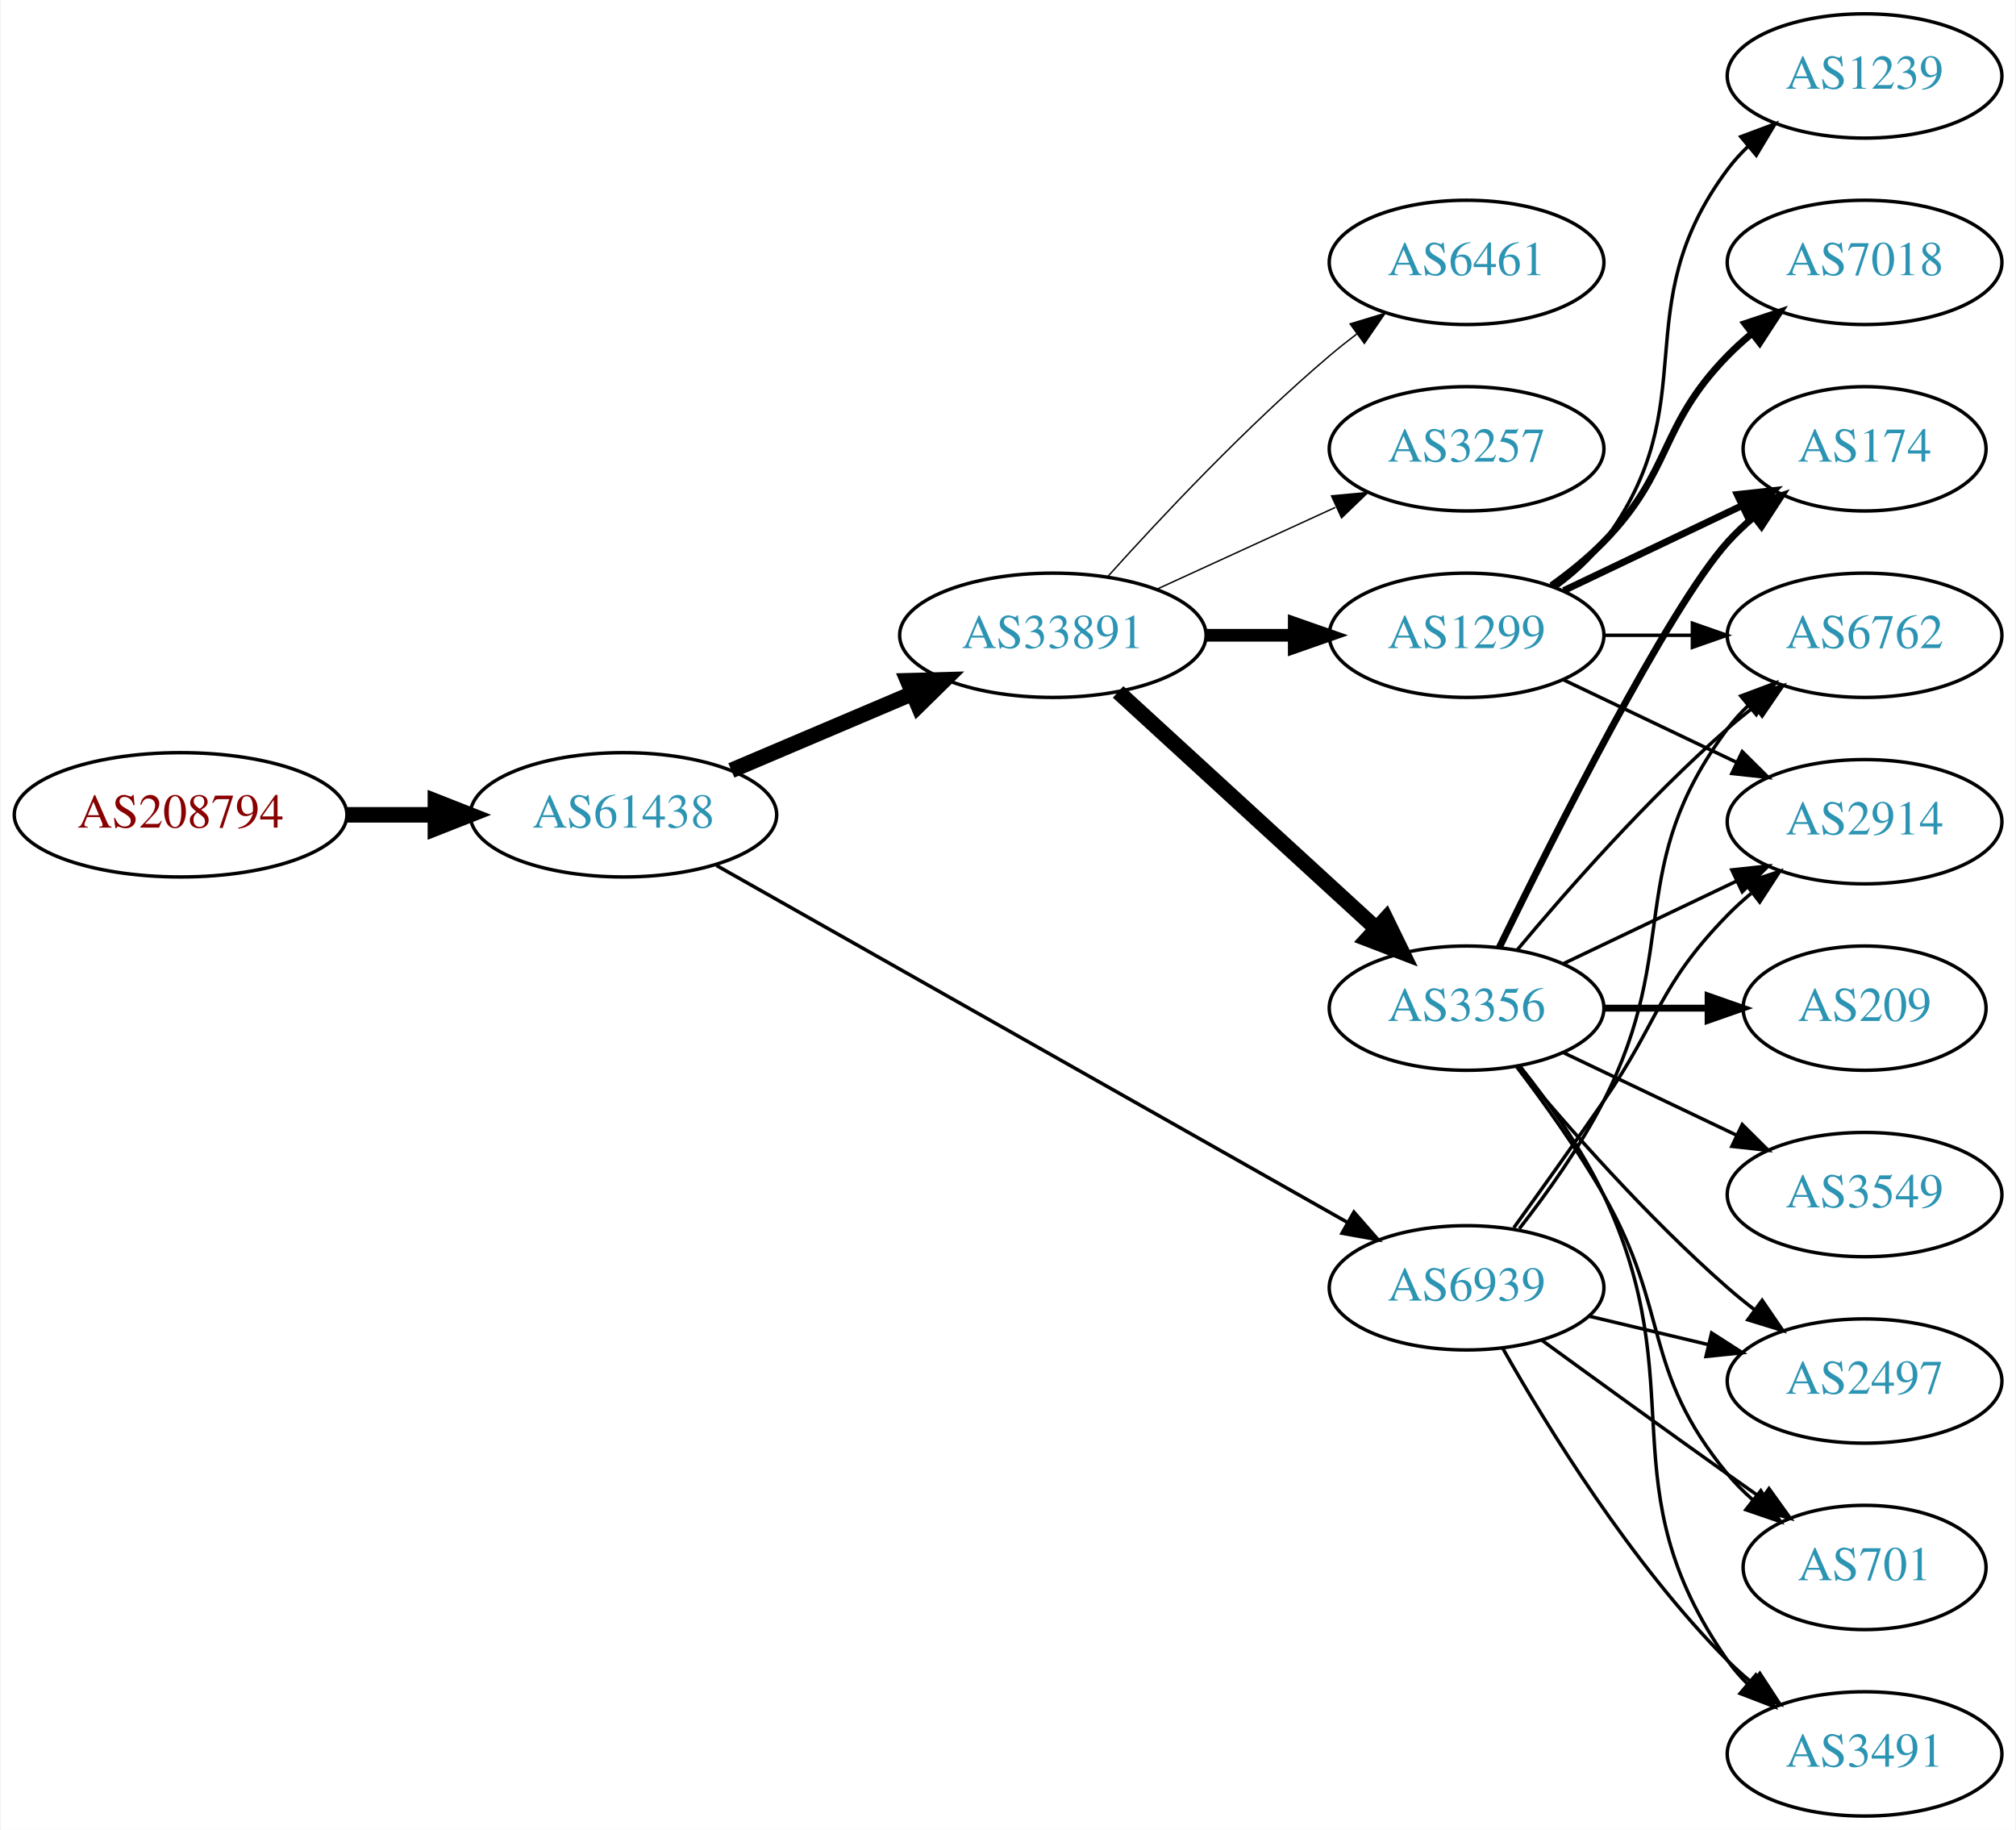
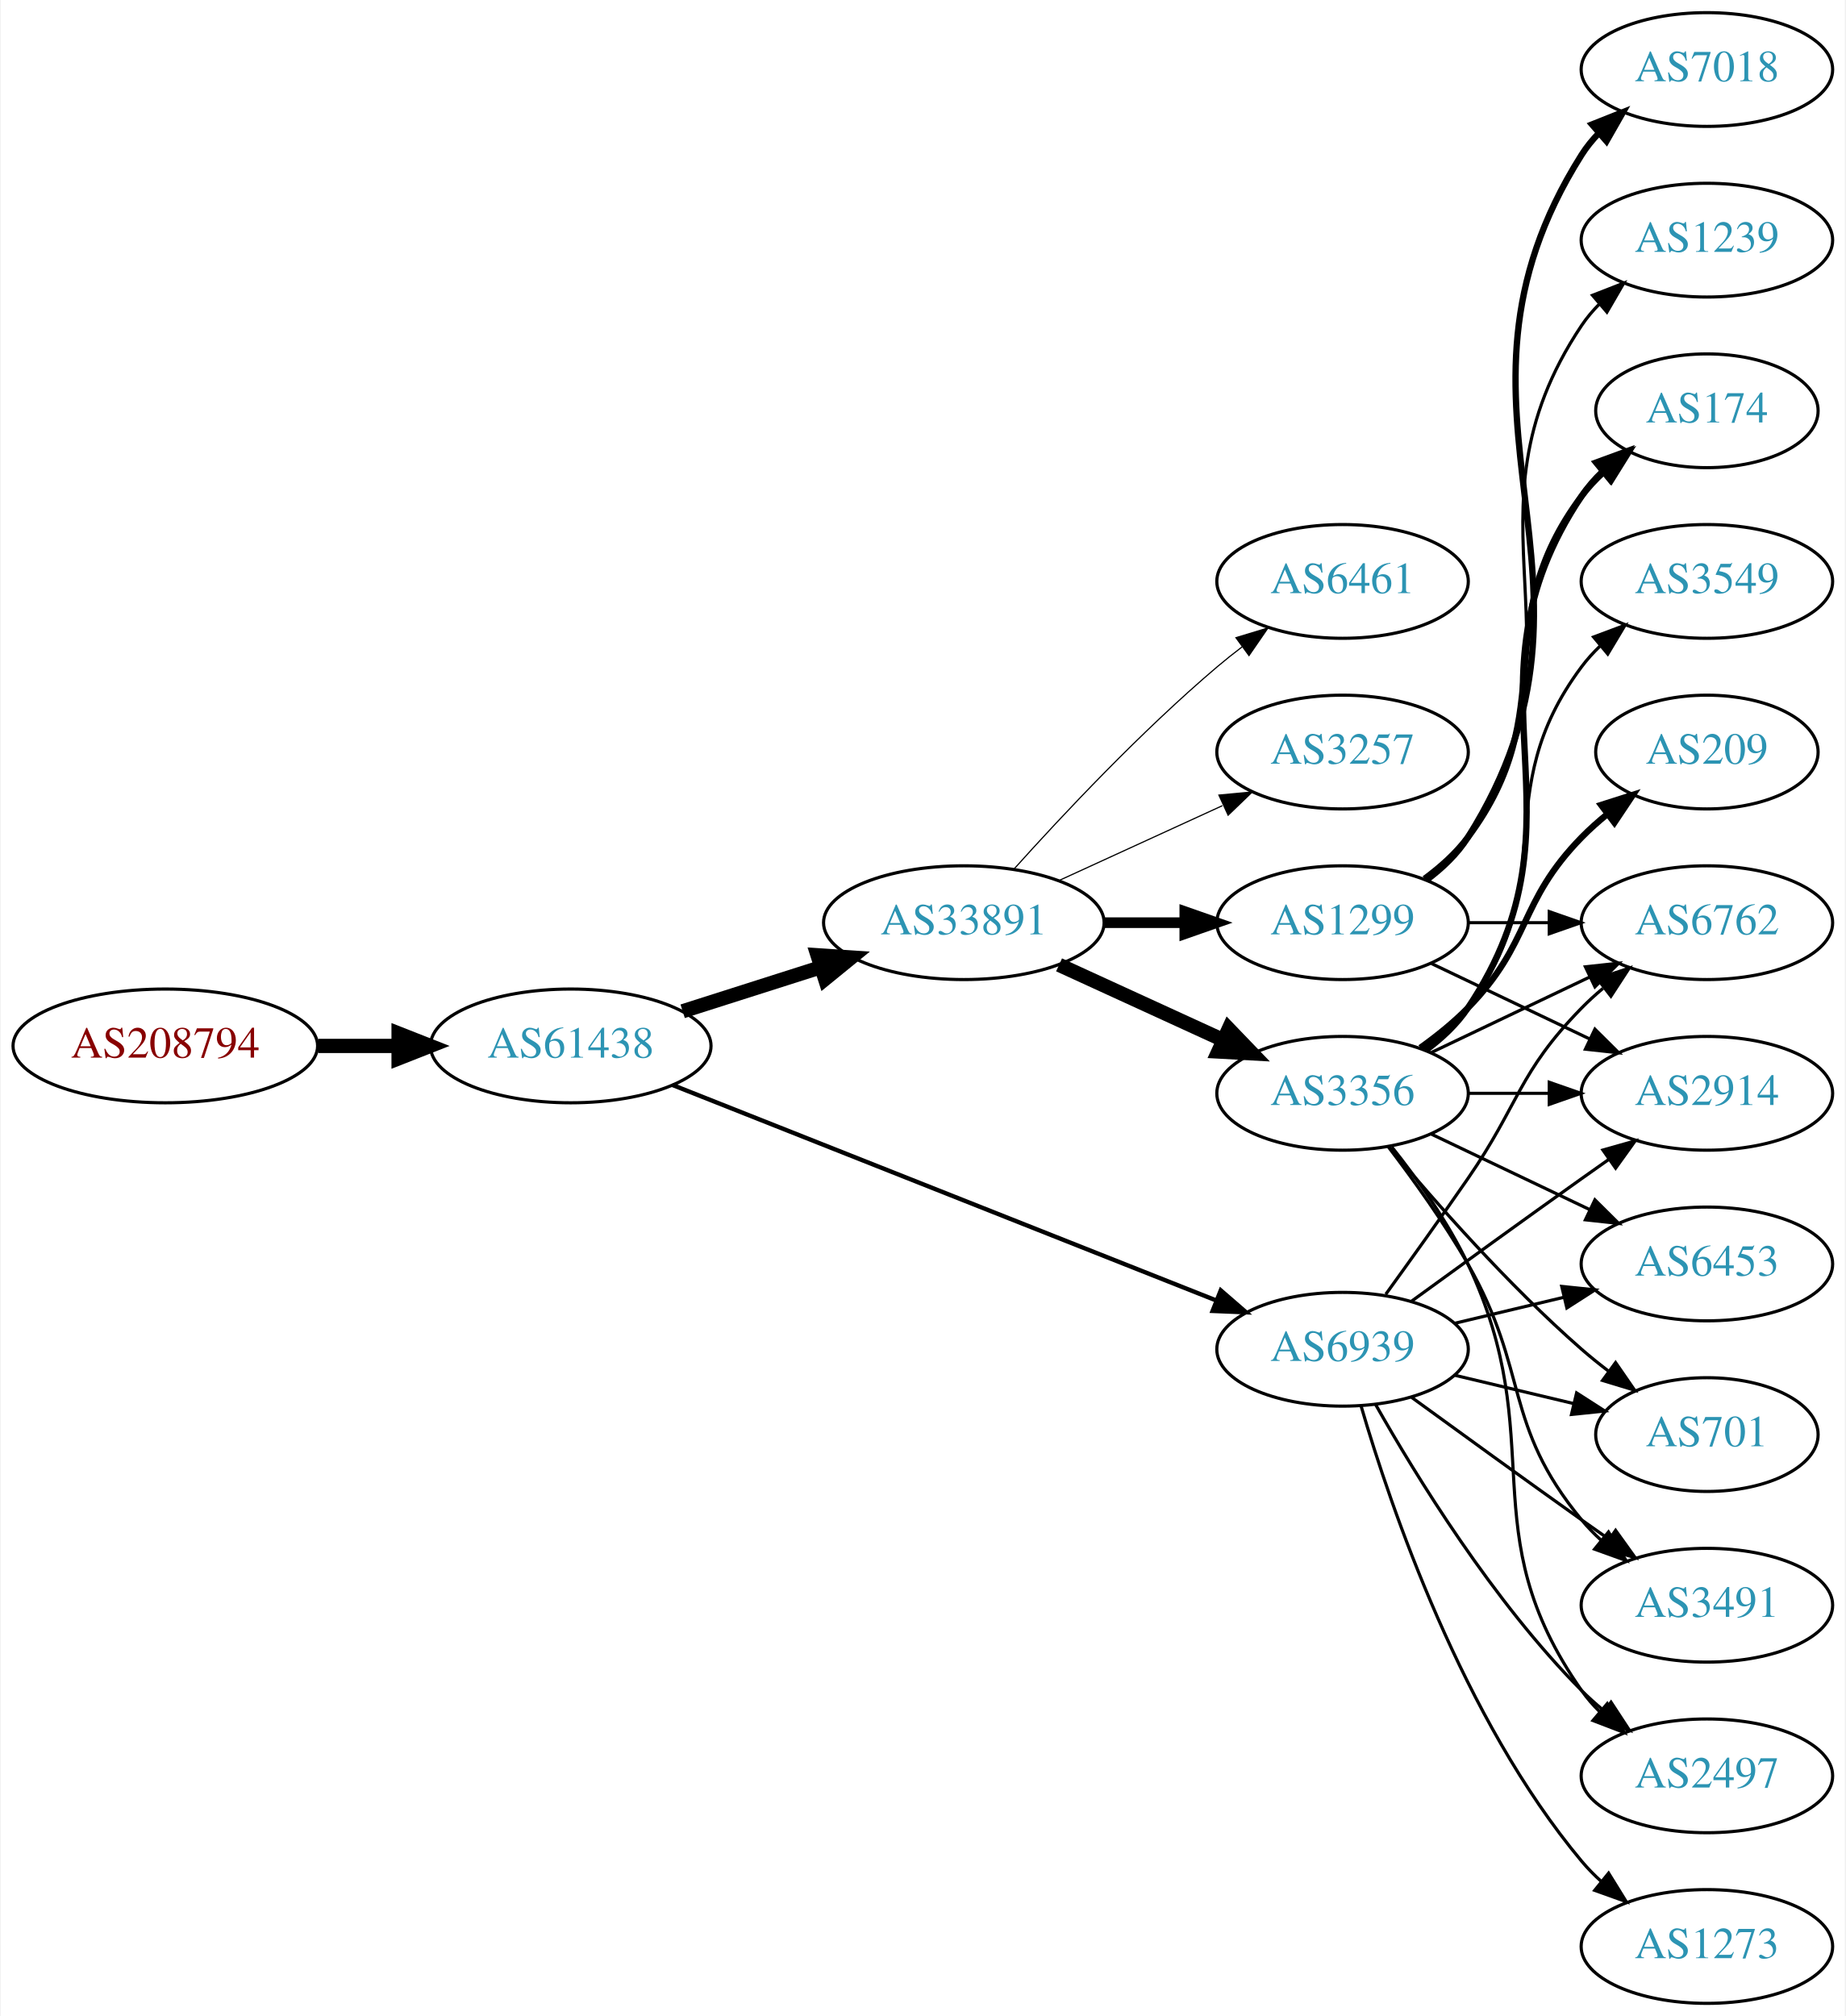
- <svg xmlns="http://www.w3.org/2000/svg" xmlns:xlink="http://www.w3.org/1999/xlink" width="584pt" height="530pt" viewBox="0.00 0.00 583.56 530.00">
-   <g id="graph0" class="graph" transform="scale(1 1) rotate(0) translate(4 526)">
-     <polygon fill="white" stroke="none" points="-4,4 -4,-526 579.562,-526 579.562,4 -4,4" />
+ <svg xmlns="http://www.w3.org/2000/svg" xmlns:xlink="http://www.w3.org/1999/xlink" width="584pt" height="638pt" viewBox="0.00 0.00 583.56 638.00">
+   <g id="graph0" class="graph" transform="scale(1 1) rotate(0) translate(4 634)">
+     <polygon fill="white" stroke="none" points="-4,4 -4,-634 579.562,-634 579.562,4 -4,4" />
    <g id="node1" class="node">
      <g id="a_node1">
        <a xlink:href="/asn/208794" xlink:title="AS208794 ~ Wolfgang Michael Brandstaetter [AT]">
-           <ellipse fill="#ffffff" stroke="black" cx="48.096" cy="-290" rx="48.192" ry="18" />
-           <text text-anchor="middle" x="48.096" y="-286.3" font-family="Times,serif" font-size="14.00" fill="#880000">AS208794</text>
+           <ellipse fill="#ffffff" stroke="black" cx="48.096" cy="-303" rx="48.192" ry="18" />
+           <text text-anchor="middle" x="48.096" y="-299.3" font-family="Times,serif" font-size="14.00" fill="#880000">AS208794</text>
        </a>
      </g>
    </g>
    <g id="node2" class="node">
      <g id="a_node2">
        <a xlink:href="/asn/61438" xlink:title="AS61438 ~ ip-it consult GmbH [AT]">
-           <ellipse fill="#ffffff" stroke="black" cx="176.388" cy="-290" rx="44.393" ry="18" />
-           <text text-anchor="middle" x="176.388" y="-286.3" font-family="Times,serif" font-size="14.00" fill="#2c94b3">AS61438</text>
+           <ellipse fill="#ffffff" stroke="black" cx="176.388" cy="-303" rx="44.393" ry="18" />
+           <text text-anchor="middle" x="176.388" y="-299.3" font-family="Times,serif" font-size="14.00" fill="#2c94b3">AS61438</text>
        </a>
      </g>
    </g>
    <g id="edge1" class="edge">
-       <path fill="none" stroke="black" stroke-width="4.5" d="M96.481,-290C104.742,-290 113.386,-290 121.799,-290" />
-       <polygon fill="black" stroke="black" stroke-width="4.5" points="121.904,-293.938 131.904,-290 121.904,-286.063 121.904,-293.938" />
+       <path fill="none" stroke="black" stroke-width="4.5" d="M96.481,-303C104.742,-303 113.386,-303 121.799,-303" />
+       <polygon fill="black" stroke="black" stroke-width="4.5" points="121.904,-306.938 131.904,-303 121.904,-299.063 121.904,-306.938" />
    </g>
    <g id="node3" class="node">
      <g id="a_node3">
        <a xlink:href="/asn/33891" xlink:title="AS33891 ~ CORE-BACKBONE GMBH GLOBAL NETWORK [DE]">
          <ellipse fill="#ffffff" stroke="black" cx="300.78" cy="-342" rx="44.393" ry="18" />
          <text text-anchor="middle" x="300.78" y="-338.3" font-family="Times,serif" font-size="14.00" fill="#2c94b3">AS33891</text>
        </a>
      </g>
    </g>
    <g id="edge2" class="edge">
-       <path fill="none" stroke="black" stroke-width="4.5" d="M207.642,-302.854C223.382,-309.542 242.829,-317.804 259.794,-325.012" />
-       <polygon fill="black" stroke="black" stroke-width="4.5" points="258.706,-328.827 269.449,-329.114 261.785,-321.579 258.706,-328.827" />
+       <path fill="none" stroke="black" stroke-width="4.5" d="M211.806,-313.967C225.364,-318.288 241.106,-323.304 255.494,-327.888" />
+       <polygon fill="black" stroke="black" stroke-width="4.5" points="254.472,-331.695 265.195,-330.98 256.863,-324.192 254.472,-331.695" />
    </g>
    <g id="node4" class="node">
      <g id="a_node4">
        <a xlink:href="/asn/6939" xlink:title="AS6939 ~ Hurricane Electric LLC [US]">
-           <ellipse fill="#ffffff" stroke="black" cx="420.622" cy="-153" rx="39.794" ry="18" />
-           <text text-anchor="middle" x="420.622" y="-149.3" font-family="Times,serif" font-size="14.00" fill="#2c94b3">AS6939</text>
+           <ellipse fill="#ffffff" stroke="black" cx="420.622" cy="-207" rx="39.794" ry="18" />
+           <text text-anchor="middle" x="420.622" y="-203.3" font-family="Times,serif" font-size="14.00" fill="#2c94b3">AS6939</text>
        </a>
      </g>
    </g>
    <g id="edge3" class="edge">
-       <path fill="none" stroke="black" stroke-width="1.023" d="M203.311,-275.339C247.455,-250.372 337.177,-199.628 386.053,-171.986" />
-       <polygon fill="black" stroke="black" stroke-width="1.023" points="387.99,-174.911 394.971,-166.942 384.544,-168.818 387.99,-174.911" />
+       <path fill="none" stroke="black" stroke-width="1.37" d="M208.56,-290.646C252.552,-273.212 332.814,-241.403 380.677,-222.434" />
+       <polygon fill="black" stroke="black" stroke-width="1.37" points="382.079,-225.644 390.086,-218.705 379.5,-219.136 382.079,-225.644" />
    </g>
    <g id="node5" class="node">
      <g id="a_node5">
        <a xlink:href="/asn/3356" xlink:title="AS3356 ~ Level 3 Parent, LLC [US]">
-           <ellipse fill="#ffffff" stroke="black" cx="420.622" cy="-234" rx="39.794" ry="18" />
-           <text text-anchor="middle" x="420.622" y="-230.3" font-family="Times,serif" font-size="14.00" fill="#2c94b3">AS3356</text>
+           <ellipse fill="#ffffff" stroke="black" cx="420.622" cy="-288" rx="39.794" ry="18" />
+           <text text-anchor="middle" x="420.622" y="-284.3" font-family="Times,serif" font-size="14.00" fill="#2c94b3">AS3356</text>
        </a>
      </g>
    </g>
    <g id="edge4" class="edge">
-       <path fill="none" stroke="black" stroke-width="4.5" d="M319.677,-325.597C339.606,-307.333 371.963,-277.678 394.44,-257.079" />
-       <polygon fill="black" stroke="black" stroke-width="4.5" points="397.23,-259.863 401.942,-250.203 391.91,-254.057 397.23,-259.863" />
+       <path fill="none" stroke="black" stroke-width="4.5" d="M330.909,-328.652C346.521,-321.498 365.918,-312.609 382.59,-304.97" />
+       <polygon fill="black" stroke="black" stroke-width="4.5" points="384.592,-308.384 392.042,-300.638 381.311,-301.225 384.592,-308.384" />
    </g>
    <g id="node6" class="node">
      <g id="a_node6">
        <a xlink:href="/asn/1299" xlink:title="AS1299 ~ Telia Carrier [EU]">
          <ellipse fill="#ffffff" stroke="black" cx="420.622" cy="-342" rx="39.794" ry="18" />
          <text text-anchor="middle" x="420.622" y="-338.3" font-family="Times,serif" font-size="14.00" fill="#2c94b3">AS1299</text>
        </a>
      </g>
    </g>
    <g id="edge5" class="edge">
-       <path fill="none" stroke="black" stroke-width="3.682" d="M344.991,-342C353.303,-342 362.066,-342 370.548,-342" />
-       <polygon fill="black" stroke="black" stroke-width="3.682" points="370.707,-345.5 380.707,-342 370.707,-338.5 370.707,-345.5" />
+       <path fill="none" stroke="black" stroke-width="3.375" d="M344.991,-342C353.303,-342 362.066,-342 370.548,-342" />
+       <polygon fill="black" stroke="black" stroke-width="3.375" points="370.707,-345.5 380.707,-342 370.707,-338.5 370.707,-345.5" />
    </g>
    <g id="node7" class="node">
      <g id="a_node7">
        <a xlink:href="/asn/6461" xlink:title="AS6461 ~ Zayo Bandwidth [US]">
          <ellipse fill="#ffffff" stroke="black" cx="420.622" cy="-450" rx="39.794" ry="18" />
          <text text-anchor="middle" x="420.622" y="-446.3" font-family="Times,serif" font-size="14.00" fill="#2c94b3">AS6461</text>
        </a>
      </g>
    </g>
    <g id="edge6" class="edge">
-       <path fill="none" stroke="black" stroke-width="0.409" d="M316.712,-359.044C332.038,-376.097 356.974,-402.65 380.976,-423 383.473,-425.117 386.133,-427.232 388.845,-429.293" />
-       <polygon fill="black" stroke="black" stroke-width="0.409" points="386.882,-432.194 397.021,-435.266 391.011,-426.541 386.882,-432.194" />
+       <path fill="none" stroke="black" stroke-width="0.375" d="M316.712,-359.044C332.038,-376.097 356.974,-402.65 380.976,-423 383.473,-425.117 386.133,-427.232 388.845,-429.293" />
+       <polygon fill="black" stroke="black" stroke-width="0.375" points="386.882,-432.194 397.021,-435.266 391.011,-426.541 386.882,-432.194" />
    </g>
    <g id="node8" class="node">
      <g id="a_node8">
        <a xlink:href="/asn/3257" xlink:title="AS3257 ~ GTT [DE]">
          <ellipse fill="#ffffff" stroke="black" cx="420.622" cy="-396" rx="39.794" ry="18" />
          <text text-anchor="middle" x="420.622" y="-392.3" font-family="Times,serif" font-size="14.00" fill="#2c94b3">AS3257</text>
        </a>
      </g>
    </g>
    <g id="edge7" class="edge">
-       <path fill="none" stroke="black" stroke-width="0.409" d="M330.909,-355.348C346.521,-362.502 365.918,-371.391 382.59,-379.03" />
-       <polygon fill="black" stroke="black" stroke-width="0.409" points="381.493,-382.378 392.042,-383.362 384.409,-376.014 381.493,-382.378" />
+       <path fill="none" stroke="black" stroke-width="0.375" d="M330.909,-355.348C346.521,-362.502 365.918,-371.391 382.59,-379.03" />
+       <polygon fill="black" stroke="black" stroke-width="0.375" points="381.493,-382.378 392.042,-383.362 384.409,-376.014 381.493,-382.378" />
    </g>
    <g id="node9" class="node">
      <g id="a_node9">
+         <a xlink:href="/asn/6453" xlink:title="AS6453 ~ TATA COMMUNICATIONS (AMERICA) INC [US]">
+           <ellipse fill="#ffffff" stroke="black" cx="535.915" cy="-234" rx="39.794" ry="18" />
+           <text text-anchor="middle" x="535.915" y="-230.3" font-family="Times,serif" font-size="14.00" fill="#2c94b3">AS6453</text>
+         </a>
+       </g>
+     </g>
+     <g id="edge22" class="edge">
+       <path fill="none" stroke="black" d="M456.229,-215.248C467.101,-217.838 479.255,-220.735 490.698,-223.462" />
+       <polygon fill="black" stroke="black" points="489.981,-226.889 500.52,-225.803 491.604,-220.08 489.981,-226.889" />
+     </g>
+     <g id="node10" class="node">
+       <g id="a_node10">
        <a xlink:href="/asn/6762" xlink:title="AS6762 ~ TELECOM ITALIA SPARKLE S.p.A. [IT]">
          <ellipse fill="#ffffff" stroke="black" cx="535.915" cy="-342" rx="39.794" ry="18" />
          <text text-anchor="middle" x="535.915" y="-338.3" font-family="Times,serif" font-size="14.00" fill="#2c94b3">AS6762</text>
        </a>
      </g>
    </g>
-     <g id="edge21" class="edge">
-       <path fill="none" stroke="black" d="M435.919,-170.14C443.905,-180.353 453.567,-193.853 460.269,-207 483.249,-252.077 465.997,-274.458 496.269,-315 498.013,-317.336 500.021,-319.545 502.184,-321.617" />
-       <polygon fill="black" stroke="black" points="500.062,-324.405 509.984,-328.118 504.543,-319.027 500.062,-324.405" />
+     <g id="edge25" class="edge">
+       <path fill="none" stroke="black" d="M434.302,-224.406C441.917,-234.937 451.75,-248.67 460.269,-261 476.665,-284.731 476.096,-294.383 496.269,-315 498.362,-317.139 500.645,-319.218 503.022,-321.21" />
+       <polygon fill="black" stroke="black" points="501.265,-324.275 511.321,-327.611 505.54,-318.732 501.265,-324.275" />
    </g>
    <g id="node11" class="node">
      <g id="a_node11">
-         <a xlink:href="/asn/2497" xlink:title="AS2497 ~ Internet Initiative Japan Inc. [JP]">
+         <a xlink:href="/asn/3491" xlink:title="AS3491 ~ PCCW Global, Inc. [US]">
          <ellipse fill="#ffffff" stroke="black" cx="535.915" cy="-126" rx="39.794" ry="18" />
-           <text text-anchor="middle" x="535.915" y="-122.3" font-family="Times,serif" font-size="14.00" fill="#2c94b3">AS2497</text>
-         </a>
-       </g>
-     </g>
-     <g id="edge25" class="edge">
-       <path fill="none" stroke="black" d="M456.229,-144.752C467.101,-142.162 479.255,-139.265 490.698,-136.538" />
-       <polygon fill="black" stroke="black" points="491.604,-139.92 500.52,-134.197 489.981,-133.111 491.604,-139.92" />
+           <text text-anchor="middle" x="535.915" y="-122.3" font-family="Times,serif" font-size="14.00" fill="#2c94b3">AS3491</text>
+         </a>
+       </g>
+     </g>
+     <g id="edge26" class="edge">
+       <path fill="none" stroke="black" d="M442.471,-191.778C457.404,-180.909 478.018,-165.975 496.269,-153 499.089,-150.995 502.032,-148.915 504.98,-146.841" />
+       <polygon fill="black" stroke="black" points="507.026,-149.681 513.205,-141.074 503.008,-143.95 507.026,-149.681" />
    </g>
    <g id="node14" class="node">
      <g id="a_node14">
-         <a xlink:href="/asn/701" xlink:title="AS701 ~ UUNET [US]">
-           <ellipse fill="#ffffff" stroke="black" cx="535.915" cy="-72" rx="35.194" ry="18" />
-           <text text-anchor="middle" x="535.915" y="-68.3" font-family="Times,serif" font-size="14.00" fill="#2c94b3">AS701</text>
-         </a>
-       </g>
-     </g>
-     <g id="edge22" class="edge">
-       <path fill="none" stroke="black" d="M442.471,-137.778C457.404,-126.909 478.018,-111.975 496.269,-99 499.479,-96.718 502.848,-94.339 506.203,-91.982" />
-       <polygon fill="black" stroke="black" points="508.231,-94.834 514.413,-86.23 504.215,-89.101 508.231,-94.834" />
+         <a xlink:href="/asn/2497" xlink:title="AS2497 ~ Internet Initiative Japan Inc. [JP]">
+           <ellipse fill="#ffffff" stroke="black" cx="535.915" cy="-72" rx="39.794" ry="18" />
+           <text text-anchor="middle" x="535.915" y="-68.3" font-family="Times,serif" font-size="14.00" fill="#2c94b3">AS2497</text>
+         </a>
+       </g>
+     </g>
+     <g id="edge28" class="edge">
+       <path fill="none" stroke="black" d="M431.082,-189.51C443.864,-166.904 468.296,-127.114 496.269,-99 498.379,-96.879 500.676,-94.812 503.061,-92.829" />
+       <polygon fill="black" stroke="black" points="505.577,-95.31 511.376,-86.444 501.313,-89.758 505.577,-95.31" />
    </g>
    <g id="node15" class="node">
      <g id="a_node15">
+         <a xlink:href="/asn/701" xlink:title="AS701 ~ UUNET [US]">
+           <ellipse fill="#ffffff" stroke="black" cx="535.915" cy="-180" rx="35.194" ry="18" />
+           <text text-anchor="middle" x="535.915" y="-176.3" font-family="Times,serif" font-size="14.00" fill="#2c94b3">AS701</text>
+         </a>
+       </g>
+     </g>
+     <g id="edge23" class="edge">
+       <path fill="none" stroke="black" d="M456.229,-198.752C468.024,-195.942 481.329,-192.771 493.596,-189.847" />
+       <polygon fill="black" stroke="black" points="494.685,-193.186 503.601,-187.463 493.062,-186.376 494.685,-193.186" />
+     </g>
+     <g id="node17" class="node">
+       <g id="a_node17">
        <a xlink:href="/asn/2914" xlink:title="AS2914 ~ NTT America, Inc. [US]">
          <ellipse fill="#ffffff" stroke="black" cx="535.915" cy="-288" rx="39.794" ry="18" />
          <text text-anchor="middle" x="535.915" y="-284.3" font-family="Times,serif" font-size="14.00" fill="#2c94b3">AS2914</text>
        </a>
      </g>
    </g>
-     <g id="edge23" class="edge">
-       <path fill="none" stroke="black" d="M434.302,-170.406C441.917,-180.937 451.75,-194.67 460.269,-207 476.665,-230.731 476.096,-240.383 496.269,-261 498.362,-263.139 500.645,-265.218 503.022,-267.21" />
-       <polygon fill="black" stroke="black" points="501.265,-270.275 511.321,-273.611 505.54,-264.732 501.265,-270.275" />
+     <g id="edge27" class="edge">
+       <path fill="none" stroke="black" d="M442.471,-222.222C457.404,-233.091 478.018,-248.025 496.269,-261 499.089,-263.005 502.032,-265.085 504.98,-267.159" />
+       <polygon fill="black" stroke="black" points="503.008,-270.05 513.205,-272.926 507.026,-264.319 503.008,-270.05" />
+     </g>
+     <g id="node20" class="node">
+       <g id="a_node20">
+         <a xlink:href="/asn/1273" xlink:title="AS1273 ~ Vodafone Group PLC [EU]">
+           <ellipse fill="#ffffff" stroke="black" cx="535.915" cy="-18" rx="39.794" ry="18" />
+           <text text-anchor="middle" x="535.915" y="-14.3" font-family="Times,serif" font-size="14.00" fill="#2c94b3">AS1273</text>
+         </a>
+       </g>
+     </g>
+     <g id="edge24" class="edge">
+       <path fill="none" stroke="black" d="M426.496,-188.998C435.81,-157.156 458.627,-90.019 496.269,-45 498.139,-42.763 500.237,-40.626 502.464,-38.604" />
+       <polygon fill="black" stroke="black" points="504.81,-41.208 510.383,-32.196 500.407,-35.766 504.81,-41.208" />
+     </g>
+     <g id="edge8" class="edge">
+       <path fill="none" stroke="black" d="M448.759,-275.066C463.753,-267.919 482.574,-258.948 498.797,-251.215" />
+       <polygon fill="black" stroke="black" points="500.479,-254.291 508,-246.829 497.467,-247.972 500.479,-254.291" />
+     </g>
+     <g id="edge9" class="edge">
+       <path fill="none" stroke="black" d="M448.759,-300.934C463.753,-308.081 482.574,-317.052 498.797,-324.785" />
+       <polygon fill="black" stroke="black" points="497.467,-328.028 508,-329.171 500.479,-321.709 497.467,-328.028" />
+     </g>
+     <g id="edge10" class="edge">
+       <path fill="none" stroke="black" d="M435.084,-271.087C442.976,-260.73 452.826,-247.008 460.269,-234 479.833,-199.806 471.204,-183.394 496.269,-153 498.124,-150.75 500.211,-148.604 502.43,-146.576" />
+       <polygon fill="black" stroke="black" points="504.778,-149.177 510.334,-140.156 500.365,-143.744 504.778,-149.177" />
+     </g>
+     <g id="node12" class="node">
+       <g id="a_node12">
+         <a xlink:href="/asn/3549" xlink:title="AS3549 ~ Level 3 Parent, LLC [US]">
+           <ellipse fill="#ffffff" stroke="black" cx="535.915" cy="-450" rx="39.794" ry="18" />
+           <text text-anchor="middle" x="535.915" y="-446.3" font-family="Times,serif" font-size="14.00" fill="#2c94b3">AS3549</text>
+         </a>
+       </g>
+     </g>
+     <g id="edge11" class="edge">
+       <path fill="none" stroke="black" d="M446.553,-301.882C451.629,-305.611 456.547,-310.016 460.269,-315 490.54,-355.542 465.997,-382.458 496.269,-423 498.013,-425.336 500.021,-427.545 502.184,-429.617" />
+       <polygon fill="black" stroke="black" points="500.062,-432.405 509.984,-436.118 504.543,-427.027 500.062,-432.405" />
+     </g>
+     <g id="node13" class="node">
+       <g id="a_node13">
+         <a xlink:href="/asn/209" xlink:title="AS209 ~ CenturyLink Communications, LLC [US]">
+           <ellipse fill="#ffffff" stroke="black" cx="535.915" cy="-396" rx="35.194" ry="18" />
+           <text text-anchor="middle" x="535.915" y="-392.3" font-family="Times,serif" font-size="14.00" fill="#2c94b3">AS209</text>
+         </a>
+       </g>
+     </g>
+     <g id="edge12" class="edge">
+       <path fill="none" stroke="black" stroke-width="2" d="M445.216,-302.389C450.472,-306.148 455.804,-310.437 460.269,-315 480.441,-335.617 476.096,-348.383 496.269,-369 498.748,-371.534 501.495,-373.983 504.347,-376.304" />
+       <polygon fill="black" stroke="black" stroke-width="2" points="502.439,-379.248 512.532,-382.468 506.65,-373.657 502.439,-379.248" />
+     </g>
+     <g id="edge13" class="edge">
+       <path fill="none" stroke="black" d="M436.223,-271.009C444.31,-260.845 453.972,-247.345 460.269,-234 486.768,-177.841 460.655,-149.869 496.269,-99 497.941,-96.611 499.896,-94.365 502.023,-92.267" />
+       <polygon fill="black" stroke="black" points="504.388,-94.851 509.756,-85.716 499.863,-89.51 504.388,-94.851" />
+     </g>
+     <g id="edge14" class="edge">
+       <path fill="none" stroke="black" d="M435.252,-271.183C449.535,-254.071 473.081,-227.255 496.269,-207 498.939,-204.668 501.811,-202.352 504.742,-200.114" />
+       <polygon fill="black" stroke="black" points="507.019,-202.784 513.033,-194.061 502.892,-197.13 507.019,-202.784" />
    </g>
    <g id="node16" class="node">
      <g id="a_node16">
-         <a xlink:href="/asn/3491" xlink:title="AS3491 ~ PCCW Global, Inc. [US]">
-           <ellipse fill="#ffffff" stroke="black" cx="535.915" cy="-18" rx="39.794" ry="18" />
-           <text text-anchor="middle" x="535.915" y="-14.3" font-family="Times,serif" font-size="14.00" fill="#2c94b3">AS3491</text>
-         </a>
-       </g>
-     </g>
-     <g id="edge24" class="edge">
-       <path fill="none" stroke="black" d="M431.082,-135.51C443.864,-112.904 468.296,-73.114 496.269,-45 498.379,-42.879 500.676,-40.812 503.061,-38.829" />
-       <polygon fill="black" stroke="black" points="505.577,-41.31 511.376,-32.444 501.313,-35.758 505.577,-41.31" />
-     </g>
-     <g id="edge8" class="edge">
-       <path fill="none" stroke="black" d="M435.252,-250.817C449.535,-267.929 473.081,-294.745 496.269,-315 498.734,-317.154 501.373,-319.294 504.07,-321.372" />
-       <polygon fill="black" stroke="black" points="502.095,-324.264 512.225,-327.37 506.244,-318.625 502.095,-324.264" />
-     </g>
-     <g id="node10" class="node">
-       <g id="a_node10">
        <a xlink:href="/asn/174" xlink:title="AS174 ~ Cogent Communications [US]">
-           <ellipse fill="#ffffff" stroke="black" cx="535.915" cy="-396" rx="35.194" ry="18" />
-           <text text-anchor="middle" x="535.915" y="-392.3" font-family="Times,serif" font-size="14.00" fill="#2c94b3">AS174</text>
-         </a>
-       </g>
-     </g>
-     <g id="edge9" class="edge">
-       <path fill="none" stroke="black" stroke-width="2" d="M430.06,-251.511C445.678,-283.509 479.065,-349.893 496.269,-369 498.584,-371.572 501.189,-374.03 503.925,-376.343" />
-       <polygon fill="black" stroke="black" stroke-width="2" points="501.79,-379.117 511.848,-382.448 506.063,-373.572 501.79,-379.117" />
-     </g>
-     <g id="edge10" class="edge">
-       <path fill="none" stroke="black" d="M435.252,-217.183C449.535,-200.071 473.081,-173.255 496.269,-153 498.734,-150.846 501.373,-148.706 504.07,-146.628" />
-       <polygon fill="black" stroke="black" points="506.244,-149.375 512.225,-140.63 502.095,-143.736 506.244,-149.375" />
-     </g>
-     <g id="node12" class="node">
-       <g id="a_node12">
-         <a xlink:href="/asn/209" xlink:title="AS209 ~ CenturyLink Communications, LLC [US]">
-           <ellipse fill="#ffffff" stroke="black" cx="535.915" cy="-234" rx="35.194" ry="18" />
-           <text text-anchor="middle" x="535.915" y="-230.3" font-family="Times,serif" font-size="14.00" fill="#2c94b3">AS209</text>
-         </a>
-       </g>
-     </g>
-     <g id="edge11" class="edge">
-       <path fill="none" stroke="black" stroke-width="2" d="M460.294,-234C470,-234 480.491,-234 490.453,-234" />
-       <polygon fill="black" stroke="black" stroke-width="2" points="490.59,-237.5 500.59,-234 490.59,-230.5 490.59,-237.5" />
-     </g>
-     <g id="node13" class="node">
-       <g id="a_node13">
-         <a xlink:href="/asn/3549" xlink:title="AS3549 ~ Level 3 Parent, LLC [US]">
-           <ellipse fill="#ffffff" stroke="black" cx="535.915" cy="-180" rx="39.794" ry="18" />
-           <text text-anchor="middle" x="535.915" y="-176.3" font-family="Times,serif" font-size="14.00" fill="#2c94b3">AS3549</text>
-         </a>
-       </g>
-     </g>
-     <g id="edge12" class="edge">
-       <path fill="none" stroke="black" d="M448.759,-221.066C463.753,-213.919 482.574,-204.948 498.797,-197.215" />
-       <polygon fill="black" stroke="black" points="500.479,-200.291 508,-192.829 497.467,-193.972 500.479,-200.291" />
-     </g>
-     <g id="edge13" class="edge">
-       <path fill="none" stroke="black" d="M435.084,-217.087C442.976,-206.73 452.826,-193.008 460.269,-180 479.833,-145.806 471.204,-129.394 496.269,-99 498.404,-96.411 500.846,-93.959 503.443,-91.666" />
-       <polygon fill="black" stroke="black" points="505.851,-94.225 511.542,-85.288 501.52,-88.725 505.851,-94.225" />
-     </g>
-     <g id="edge14" class="edge">
-       <path fill="none" stroke="black" d="M448.759,-246.934C463.753,-254.081 482.574,-263.052 498.797,-270.785" />
-       <polygon fill="black" stroke="black" points="497.467,-274.028 508,-275.171 500.479,-267.709 497.467,-274.028" />
+           <ellipse fill="#ffffff" stroke="black" cx="535.915" cy="-504" rx="35.194" ry="18" />
+           <text text-anchor="middle" x="535.915" y="-500.3" font-family="Times,serif" font-size="14.00" fill="#2c94b3">AS174</text>
+         </a>
+       </g>
    </g>
    <g id="edge15" class="edge">
-       <path fill="none" stroke="black" d="M436.223,-217.009C444.31,-206.845 453.972,-193.345 460.269,-180 486.768,-123.841 460.655,-95.869 496.269,-45 497.941,-42.611 499.896,-40.365 502.023,-38.267" />
-       <polygon fill="black" stroke="black" points="504.388,-40.851 509.756,-31.716 499.863,-35.51 504.388,-40.851" />
-     </g>
-     <g id="edge20" class="edge">
+       <path fill="none" stroke="black" stroke-width="2" d="M446.941,-301.607C451.997,-305.351 456.809,-309.831 460.269,-315 501.293,-376.294 455.244,-415.706 496.269,-477 498.135,-479.789 500.395,-482.377 502.875,-484.757" />
+       <polygon fill="black" stroke="black" stroke-width="2" points="500.849,-487.622 510.798,-491.266 505.293,-482.214 500.849,-487.622" />
+     </g>
+     <g id="edge16" class="edge">
+       <path fill="none" stroke="black" d="M460.294,-288C468.497,-288 477.261,-288 485.794,-288" />
+       <polygon fill="black" stroke="black" points="486.033,-291.5 496.033,-288 486.033,-284.5 486.033,-291.5" />
+     </g>
+     <g id="edge21" class="edge">
      <path fill="none" stroke="black" d="M460.294,-342C468.497,-342 477.261,-342 485.794,-342" />
      <polygon fill="black" stroke="black" points="486.033,-345.5 496.033,-342 486.033,-338.5 486.033,-345.5" />
    </g>
-     <g id="edge16" class="edge">
-       <path fill="none" stroke="black" stroke-width="2" d="M448.759,-354.934C464.19,-362.29 483.676,-371.577 500.211,-379.459" />
-       <polygon fill="black" stroke="black" stroke-width="2" points="499.02,-382.768 509.553,-383.911 502.032,-376.449 499.02,-382.768" />
+     <g id="edge19" class="edge">
+       <path fill="none" stroke="black" stroke-width="2" d="M446.553,-355.882C451.629,-359.611 456.547,-364.016 460.269,-369 490.54,-409.542 465.997,-436.458 496.269,-477 498.276,-479.689 500.632,-482.209 503.173,-484.546" />
+       <polygon fill="black" stroke="black" stroke-width="2" points="501.202,-487.452 511.189,-490.989 505.588,-481.996 501.202,-487.452" />
    </g>
    <g id="edge18" class="edge">
      <path fill="none" stroke="black" d="M448.759,-329.066C463.753,-321.919 482.574,-312.948 498.797,-305.215" />
      <polygon fill="black" stroke="black" points="500.479,-308.291 508,-300.829 497.467,-301.972 500.479,-308.291" />
    </g>
-     <g id="node17" class="node">
-       <g id="a_node17">
-         <a xlink:href="/asn/1239" xlink:title="AS1239 ~ Sprint [US]">
-           <ellipse fill="#ffffff" stroke="black" cx="535.915" cy="-504" rx="39.794" ry="18" />
-           <text text-anchor="middle" x="535.915" y="-500.3" font-family="Times,serif" font-size="14.00" fill="#2c94b3">AS1239</text>
-         </a>
-       </g>
-     </g>
-     <g id="edge17" class="edge">
-       <path fill="none" stroke="black" d="M446.553,-355.882C451.629,-359.611 456.547,-364.016 460.269,-369 490.54,-409.542 465.997,-436.458 496.269,-477 498.013,-479.336 500.021,-481.545 502.184,-483.617" />
-       <polygon fill="black" stroke="black" points="500.062,-486.405 509.984,-490.118 504.543,-481.027 500.062,-486.405" />
-     </g>
    <g id="node18" class="node">
      <g id="a_node18">
        <a xlink:href="/asn/7018" xlink:title="AS7018 ~ AT&amp;T Services, Inc. [US]">
-           <ellipse fill="#ffffff" stroke="black" cx="535.915" cy="-450" rx="39.794" ry="18" />
-           <text text-anchor="middle" x="535.915" y="-446.3" font-family="Times,serif" font-size="14.00" fill="#2c94b3">AS7018</text>
-         </a>
-       </g>
-     </g>
-     <g id="edge19" class="edge">
-       <path fill="none" stroke="black" stroke-width="2" d="M445.216,-356.389C450.472,-360.148 455.804,-364.437 460.269,-369 480.441,-389.617 476.096,-402.383 496.269,-423 498.362,-425.139 500.645,-427.218 503.022,-429.21" />
-       <polygon fill="black" stroke="black" stroke-width="2" points="501.265,-432.275 511.321,-435.611 505.54,-426.732 501.265,-432.275" />
+           <ellipse fill="#ffffff" stroke="black" cx="535.915" cy="-612" rx="39.794" ry="18" />
+           <text text-anchor="middle" x="535.915" y="-608.3" font-family="Times,serif" font-size="14.00" fill="#2c94b3">AS7018</text>
+         </a>
+       </g>
+     </g>
+     <g id="edge17" class="edge">
+       <path fill="none" stroke="black" stroke-width="2" d="M447.148,-355.472C452.193,-359.223 456.948,-363.74 460.269,-369 512.219,-451.3 444.319,-502.7 496.269,-585 497.825,-587.466 499.697,-589.768 501.766,-591.905" />
+       <polygon fill="black" stroke="black" stroke-width="2" points="499.545,-594.611 509.389,-598.528 504.136,-589.327 499.545,-594.611" />
+     </g>
+     <g id="node19" class="node">
+       <g id="a_node19">
+         <a xlink:href="/asn/1239" xlink:title="AS1239 ~ Sprint [US]">
+           <ellipse fill="#ffffff" stroke="black" cx="535.915" cy="-558" rx="39.794" ry="18" />
+           <text text-anchor="middle" x="535.915" y="-554.3" font-family="Times,serif" font-size="14.00" fill="#2c94b3">AS1239</text>
+         </a>
+       </g>
+     </g>
+     <g id="edge20" class="edge">
+       <path fill="none" stroke="black" d="M446.941,-355.607C451.997,-359.351 456.809,-363.831 460.269,-369 501.293,-430.294 455.244,-469.706 496.269,-531 497.891,-533.423 499.809,-535.695 501.911,-537.81" />
+       <polygon fill="black" stroke="black" points="499.725,-540.546 509.596,-544.393 504.278,-535.229 499.725,-540.546" />
    </g>
  </g>
</svg>
